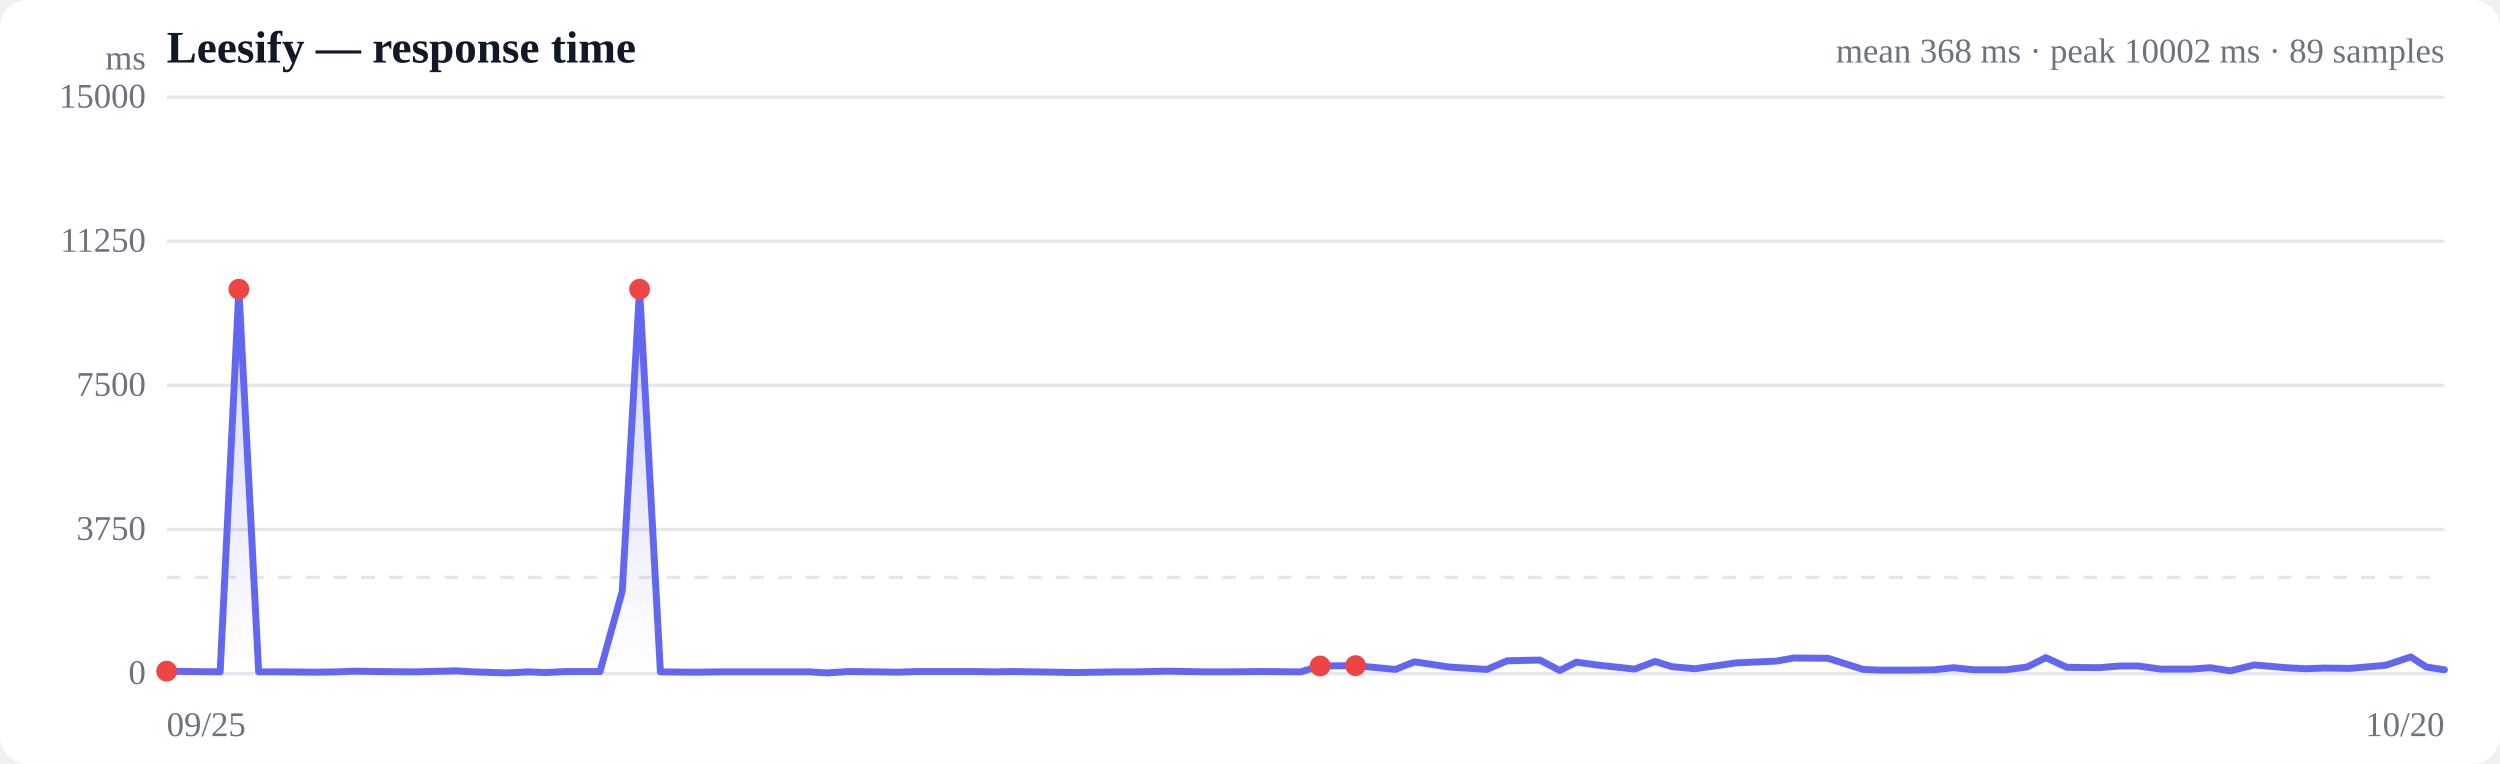
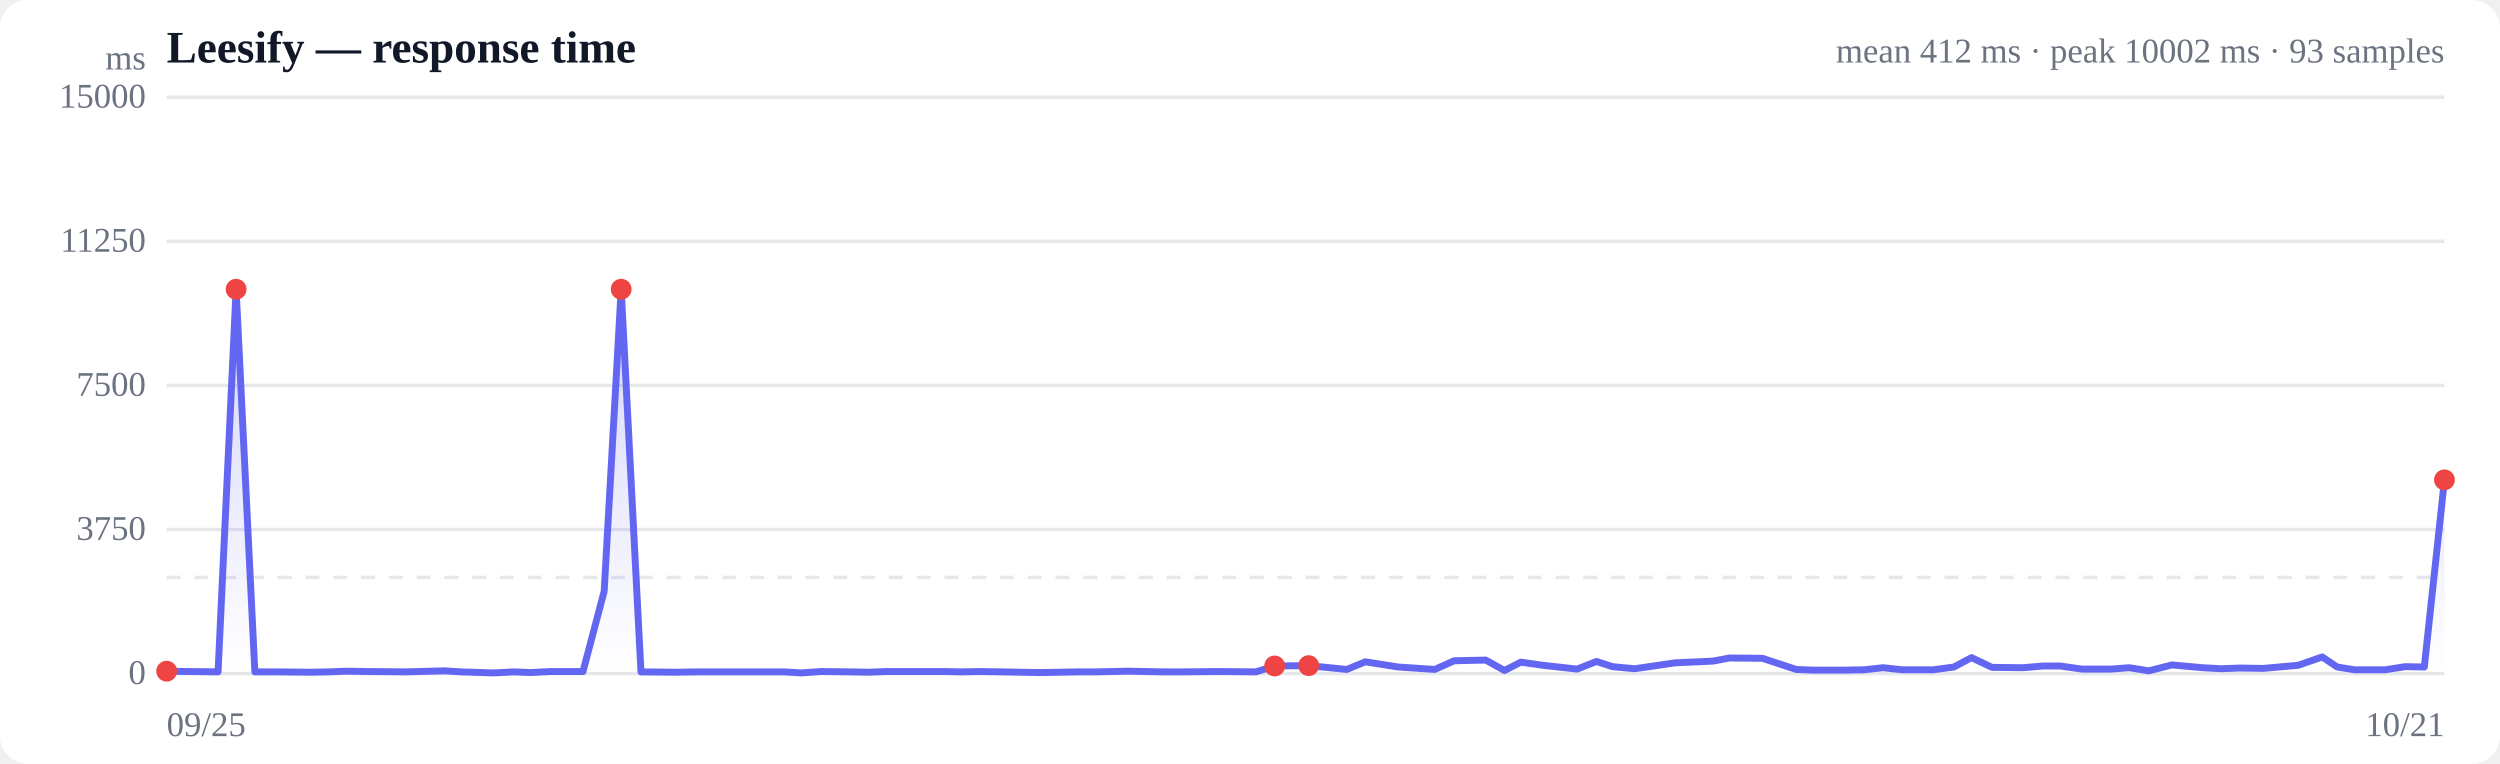
<svg xmlns="http://www.w3.org/2000/svg" viewBox="0 0 720 220" width="720" height="220" role="img" aria-label="Response time over time">
  <style>
  :root { color-scheme: light dark; }
  .bg { fill: #ffffff; }
  .grid { stroke: #e5e7eb; stroke-width: 1; }
  .axis { fill: #6b7280; font-size: 10px; }
  .title { fill: #111827; font-size: 13px; font-weight: 600; }
  .sub { fill: #6b7280; font-size: 10px; }
  .line { stroke: #6366f1; stroke-width: 2; fill: none; stroke-linejoin: round; stroke-linecap: round; }
  .area { fill: url(#fade); }
  .dot-degraded { fill: #f59e0b; }
  .dot-down { fill: #ef4444; }
  .empty { fill: #9ca3af; font-size: 12px; }
  @media (prefers-color-scheme: dark) {
    .bg { fill: #0b0f19; }
    .grid { stroke: #1f2937; }
    .axis, .sub { fill: #9ca3af; }
    .title { fill: #f3f4f6; }
    .line { stroke: #818cf8; }
  }
</style>
  <defs>
    <linearGradient id="fade" x1="0" y1="0" x2="0" y2="1">
      <stop offset="0%" stop-color="#6366f1" stop-opacity="0.28" />
      <stop offset="100%" stop-color="#6366f1" stop-opacity="0" />
    </linearGradient>
  </defs>
  <rect class="bg" width="720" height="220" rx="8" />
  <text class="title" x="48" y="18">Leesify — response time</text>
-   <text class="sub" x="704" y="18" text-anchor="end">mean 368 ms · peak 10002 ms · 89 samples</text>
+   <text class="sub" x="704" y="18" text-anchor="end">mean 412 ms · peak 10002 ms · 93 samples</text>
  <line class="grid" x1="48" y1="194.0" x2="704" y2="194.0" />
  <text class="axis" x="42" y="197" text-anchor="end">0</text>
  <line class="grid" x1="48" y1="152.5" x2="704" y2="152.5" />
  <text class="axis" x="42" y="155.5" text-anchor="end">3750</text>
  <line class="grid" x1="48" y1="111.0" x2="704" y2="111.0" />
  <text class="axis" x="42" y="114" text-anchor="end">7500</text>
  <line class="grid" x1="48" y1="69.5" x2="704" y2="69.5" />
  <text class="axis" x="42" y="72.5" text-anchor="end">11250</text>
  <line class="grid" x1="48" y1="28.0" x2="704" y2="28.0" />
  <text class="axis" x="42" y="31" text-anchor="end">15000</text>
  <line class="grid" stroke-dasharray="4 4" x1="48" y1="166.3" x2="704" y2="166.3" />
-   <path class="area" d="M48.0,193.3 L48.0,193.3 L54.3,193.4 L63.4,193.5 L68.8,83.3 L74.5,193.5 L81.2,193.5 L91.0,193.6 L96.6,193.5 L101.8,193.3 L108.4,193.4 L119.5,193.5 L131.3,193.2 L136.3,193.5 L146.0,193.8 L152.2,193.5 L157.2,193.7 L163.0,193.4 L172.8,193.4 L179.2,170.3 L184.2,83.3 L190.2,193.5 L200.4,193.6 L207.3,193.5 L217.3,193.5 L227.0,193.5 L233.1,193.5 L238.3,193.8 L244.1,193.4 L253.2,193.5 L258.4,193.6 L264.0,193.4 L271.8,193.4 L281.0,193.4 L286.3,193.5 L291.4,193.4 L298.4,193.5 L309.8,193.7 L321.6,193.5 L326.4,193.5 L336.2,193.3 L347.0,193.5 L352.8,193.5 L363.1,193.4 L374.6,193.5 L380.2,191.8 L390.4,191.7 L401.9,192.8 L407.4,190.6 L417.3,192.1 L428.2,192.8 L434.1,190.3 L443.5,190.1 L449.2,193.1 L454.0,190.7 L460.6,191.6 L470.8,192.7 L476.7,190.5 L481.5,192.0 L488.1,192.6 L500.2,190.9 L511.6,190.4 L516.6,189.5 L526.5,189.6 L536.6,192.8 L541.6,193.0 L551.0,193.0 L557.0,192.9 L562.6,192.3 L568.4,192.9 L577.7,192.9 L583.8,192.1 L589.2,189.4 L595.3,192.2 L604.5,192.3 L610.7,191.8 L615.7,191.8 L622.2,192.7 L631.1,192.7 L636.5,192.3 L642.3,193.2 L649.3,191.5 L658.4,192.3 L664.0,192.6 L669.4,192.4 L676.7,192.5 L687.1,191.6 L694.3,189.2 L698.8,192.1 L704.0,192.9 L704.0,194.0 L48.0,194.0 Z" />
-   <path class="line" d="M48.0,193.3 L54.3,193.4 L63.4,193.5 L68.8,83.3 L74.5,193.5 L81.2,193.5 L91.0,193.6 L96.6,193.5 L101.8,193.3 L108.4,193.4 L119.5,193.5 L131.3,193.2 L136.3,193.5 L146.0,193.8 L152.2,193.5 L157.2,193.7 L163.0,193.4 L172.8,193.4 L179.2,170.3 L184.2,83.3 L190.2,193.5 L200.4,193.6 L207.3,193.5 L217.3,193.5 L227.0,193.5 L233.1,193.5 L238.3,193.8 L244.1,193.4 L253.2,193.5 L258.4,193.6 L264.0,193.4 L271.8,193.4 L281.0,193.4 L286.3,193.5 L291.4,193.4 L298.4,193.5 L309.8,193.7 L321.6,193.5 L326.4,193.5 L336.2,193.3 L347.0,193.5 L352.8,193.5 L363.1,193.4 L374.6,193.5 L380.2,191.8 L390.4,191.7 L401.9,192.8 L407.4,190.6 L417.3,192.1 L428.2,192.8 L434.1,190.3 L443.5,190.1 L449.2,193.1 L454.0,190.7 L460.6,191.6 L470.8,192.7 L476.7,190.5 L481.5,192.0 L488.1,192.6 L500.2,190.9 L511.6,190.4 L516.6,189.5 L526.5,189.6 L536.6,192.8 L541.6,193.0 L551.0,193.0 L557.0,192.9 L562.6,192.3 L568.4,192.9 L577.7,192.9 L583.8,192.1 L589.2,189.4 L595.3,192.2 L604.5,192.3 L610.7,191.8 L615.7,191.8 L622.2,192.7 L631.1,192.7 L636.5,192.3 L642.3,193.2 L649.3,191.5 L658.4,192.3 L664.0,192.6 L669.4,192.4 L676.7,192.5 L687.1,191.6 L694.3,189.2 L698.8,192.1 L704.0,192.9" />
+   <path class="area" d="M48.0,193.3 L48.0,193.3 L54.0,193.4 L62.8,193.5 L68.0,83.3 L73.4,193.5 L79.9,193.5 L89.3,193.6 L94.7,193.5 L99.7,193.3 L106.0,193.4 L116.7,193.5 L128.0,193.2 L132.8,193.5 L142.1,193.8 L148.1,193.5 L152.8,193.7 L158.5,193.4 L167.9,193.4 L174.0,170.3 L178.9,83.3 L184.6,193.5 L194.4,193.6 L201.0,193.5 L210.6,193.5 L219.9,193.5 L225.8,193.5 L230.8,193.8 L236.4,193.4 L245.1,193.5 L250.1,193.6 L255.4,193.4 L262.9,193.4 L271.9,193.4 L276.9,193.5 L281.8,193.4 L288.5,193.5 L299.4,193.7 L310.8,193.5 L315.4,193.5 L324.8,193.3 L335.2,193.5 L340.8,193.5 L350.7,193.4 L361.7,193.5 L367.1,191.8 L376.9,191.7 L387.9,192.8 L393.2,190.6 L402.7,192.1 L413.2,192.8 L418.8,190.3 L427.9,190.1 L433.3,193.1 L438.0,190.7 L444.3,191.6 L454.2,192.7 L459.8,190.5 L464.4,192.0 L470.8,192.6 L482.4,190.9 L493.3,190.4 L498.1,189.5 L507.6,189.6 L517.3,192.8 L522.2,193.0 L531.1,193.0 L536.9,192.9 L542.3,192.3 L547.8,192.9 L556.8,192.9 L562.7,192.1 L567.8,189.4 L573.7,192.2 L582.6,192.3 L588.5,191.8 L593.3,191.8 L599.6,192.7 L608.1,192.7 L613.2,192.3 L618.9,193.2 L625.5,191.5 L634.3,192.3 L639.7,192.6 L644.9,192.4 L651.8,192.5 L661.9,191.6 L668.8,189.2 L673.1,192.1 L678.1,192.9 L686.9,192.9 L692.7,192.0 L698.2,192.1 L704.0,138.2 L704.0,194.0 L48.0,194.0 Z" />
+   <path class="line" d="M48.0,193.3 L54.0,193.4 L62.8,193.5 L68.0,83.3 L73.4,193.5 L79.9,193.5 L89.3,193.6 L94.7,193.5 L99.7,193.3 L106.0,193.4 L116.7,193.5 L128.0,193.2 L132.8,193.5 L142.1,193.8 L148.1,193.5 L152.8,193.7 L158.5,193.4 L167.9,193.4 L174.0,170.3 L178.9,83.3 L184.6,193.5 L194.4,193.6 L201.0,193.5 L210.6,193.5 L219.9,193.5 L225.8,193.5 L230.8,193.8 L236.4,193.4 L245.1,193.5 L250.1,193.6 L255.4,193.4 L262.9,193.4 L271.9,193.4 L276.9,193.5 L281.8,193.4 L288.5,193.5 L299.4,193.7 L310.8,193.5 L315.4,193.5 L324.8,193.3 L335.2,193.5 L340.8,193.5 L350.7,193.4 L361.7,193.5 L367.1,191.8 L376.9,191.7 L387.9,192.8 L393.2,190.6 L402.7,192.1 L413.2,192.8 L418.8,190.3 L427.9,190.1 L433.3,193.1 L438.0,190.7 L444.3,191.6 L454.2,192.7 L459.8,190.5 L464.4,192.0 L470.8,192.6 L482.4,190.9 L493.3,190.4 L498.1,189.5 L507.6,189.6 L517.3,192.8 L522.2,193.0 L531.1,193.0 L536.9,192.9 L542.3,192.3 L547.8,192.9 L556.8,192.9 L562.7,192.1 L567.8,189.4 L573.7,192.2 L582.6,192.3 L588.5,191.8 L593.3,191.8 L599.6,192.7 L608.1,192.7 L613.2,192.3 L618.9,193.2 L625.5,191.5 L634.3,192.3 L639.7,192.6 L644.9,192.4 L651.8,192.5 L661.9,191.6 L668.8,189.2 L673.1,192.1 L678.1,192.9 L686.9,192.9 L692.7,192.0 L698.2,192.1 L704.0,138.2" />
  <circle class="dot-down" cx="48.0" cy="193.3" r="3" />
-   <circle class="dot-down" cx="68.8" cy="83.3" r="3" />
-   <circle class="dot-down" cx="184.2" cy="83.3" r="3" />
-   <circle class="dot-down" cx="380.2" cy="191.8" r="3" />
-   <circle class="dot-down" cx="390.4" cy="191.7" r="3" />
+   <circle class="dot-down" cx="68.0" cy="83.3" r="3" />
+   <circle class="dot-down" cx="178.9" cy="83.3" r="3" />
+   <circle class="dot-down" cx="367.1" cy="191.8" r="3" />
+   <circle class="dot-down" cx="376.9" cy="191.7" r="3" />
+   <circle class="dot-down" cx="704.0" cy="138.2" r="3" />
  <text class="axis" x="48" y="212">09/25</text>
-   <text class="axis" x="704" y="212" text-anchor="end">10/20</text>
+   <text class="axis" x="704" y="212" text-anchor="end">10/21</text>
  <text class="axis" x="42" y="20" text-anchor="end">ms</text>
</svg>
